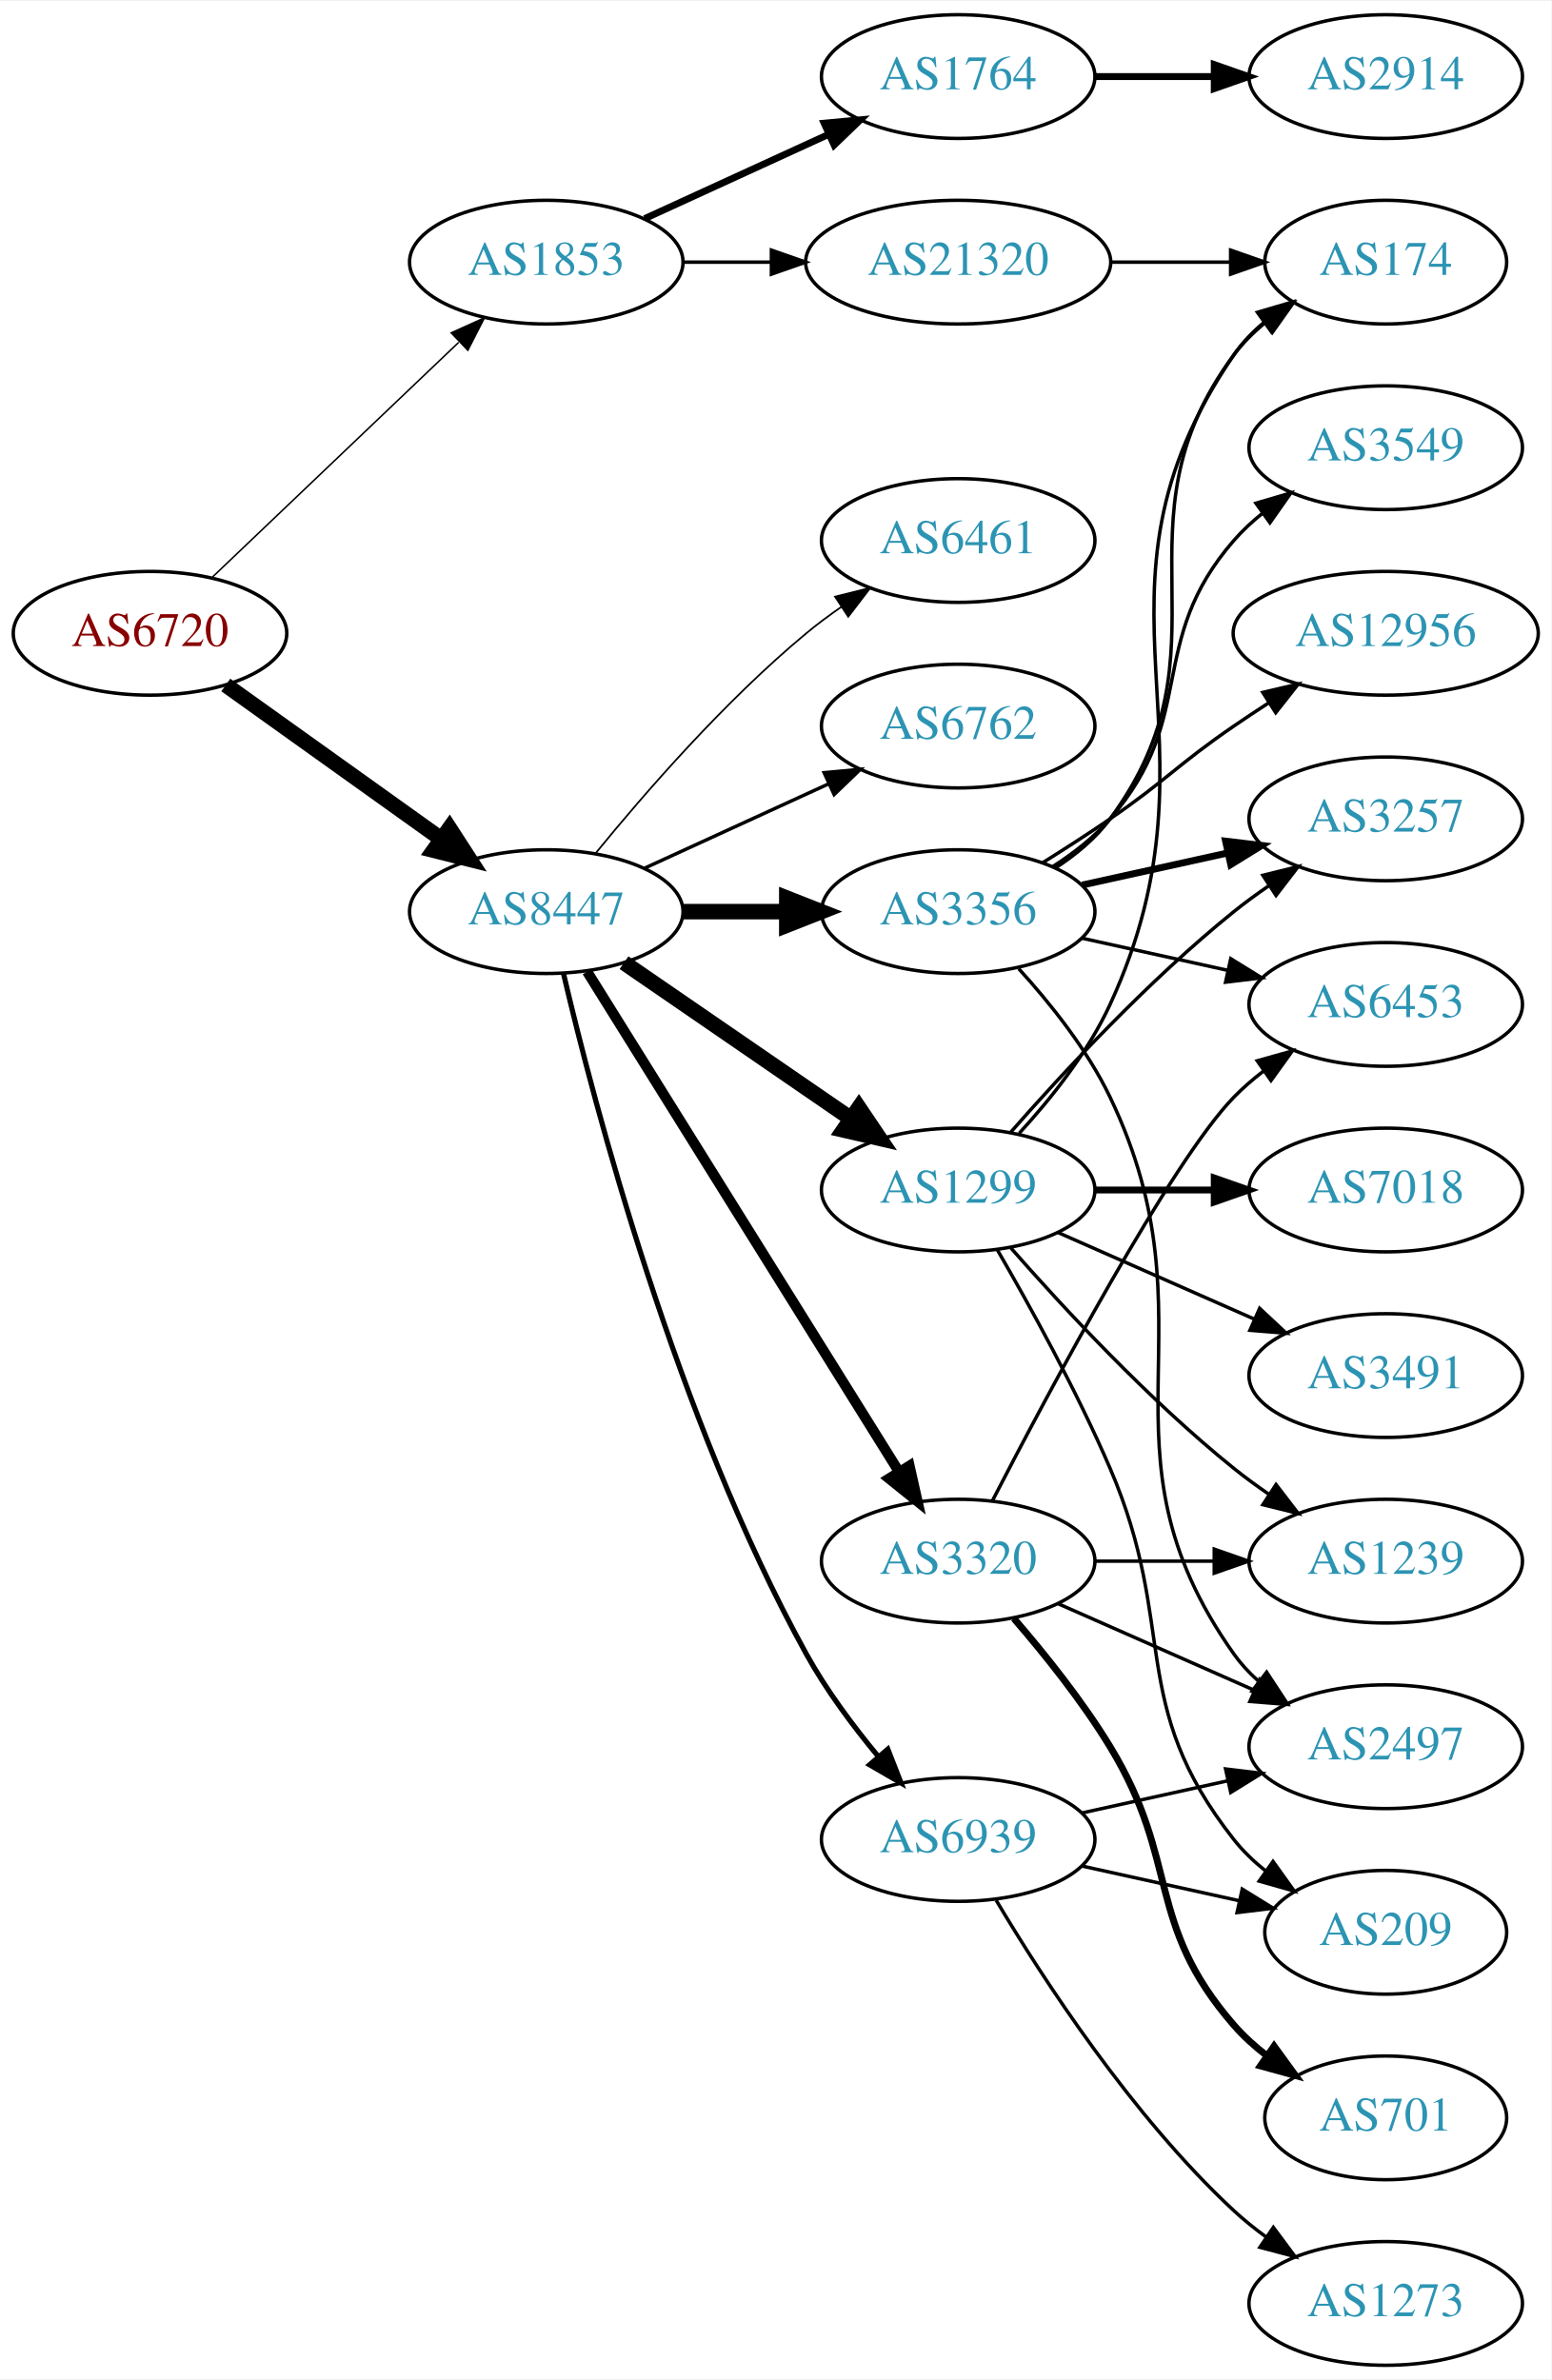
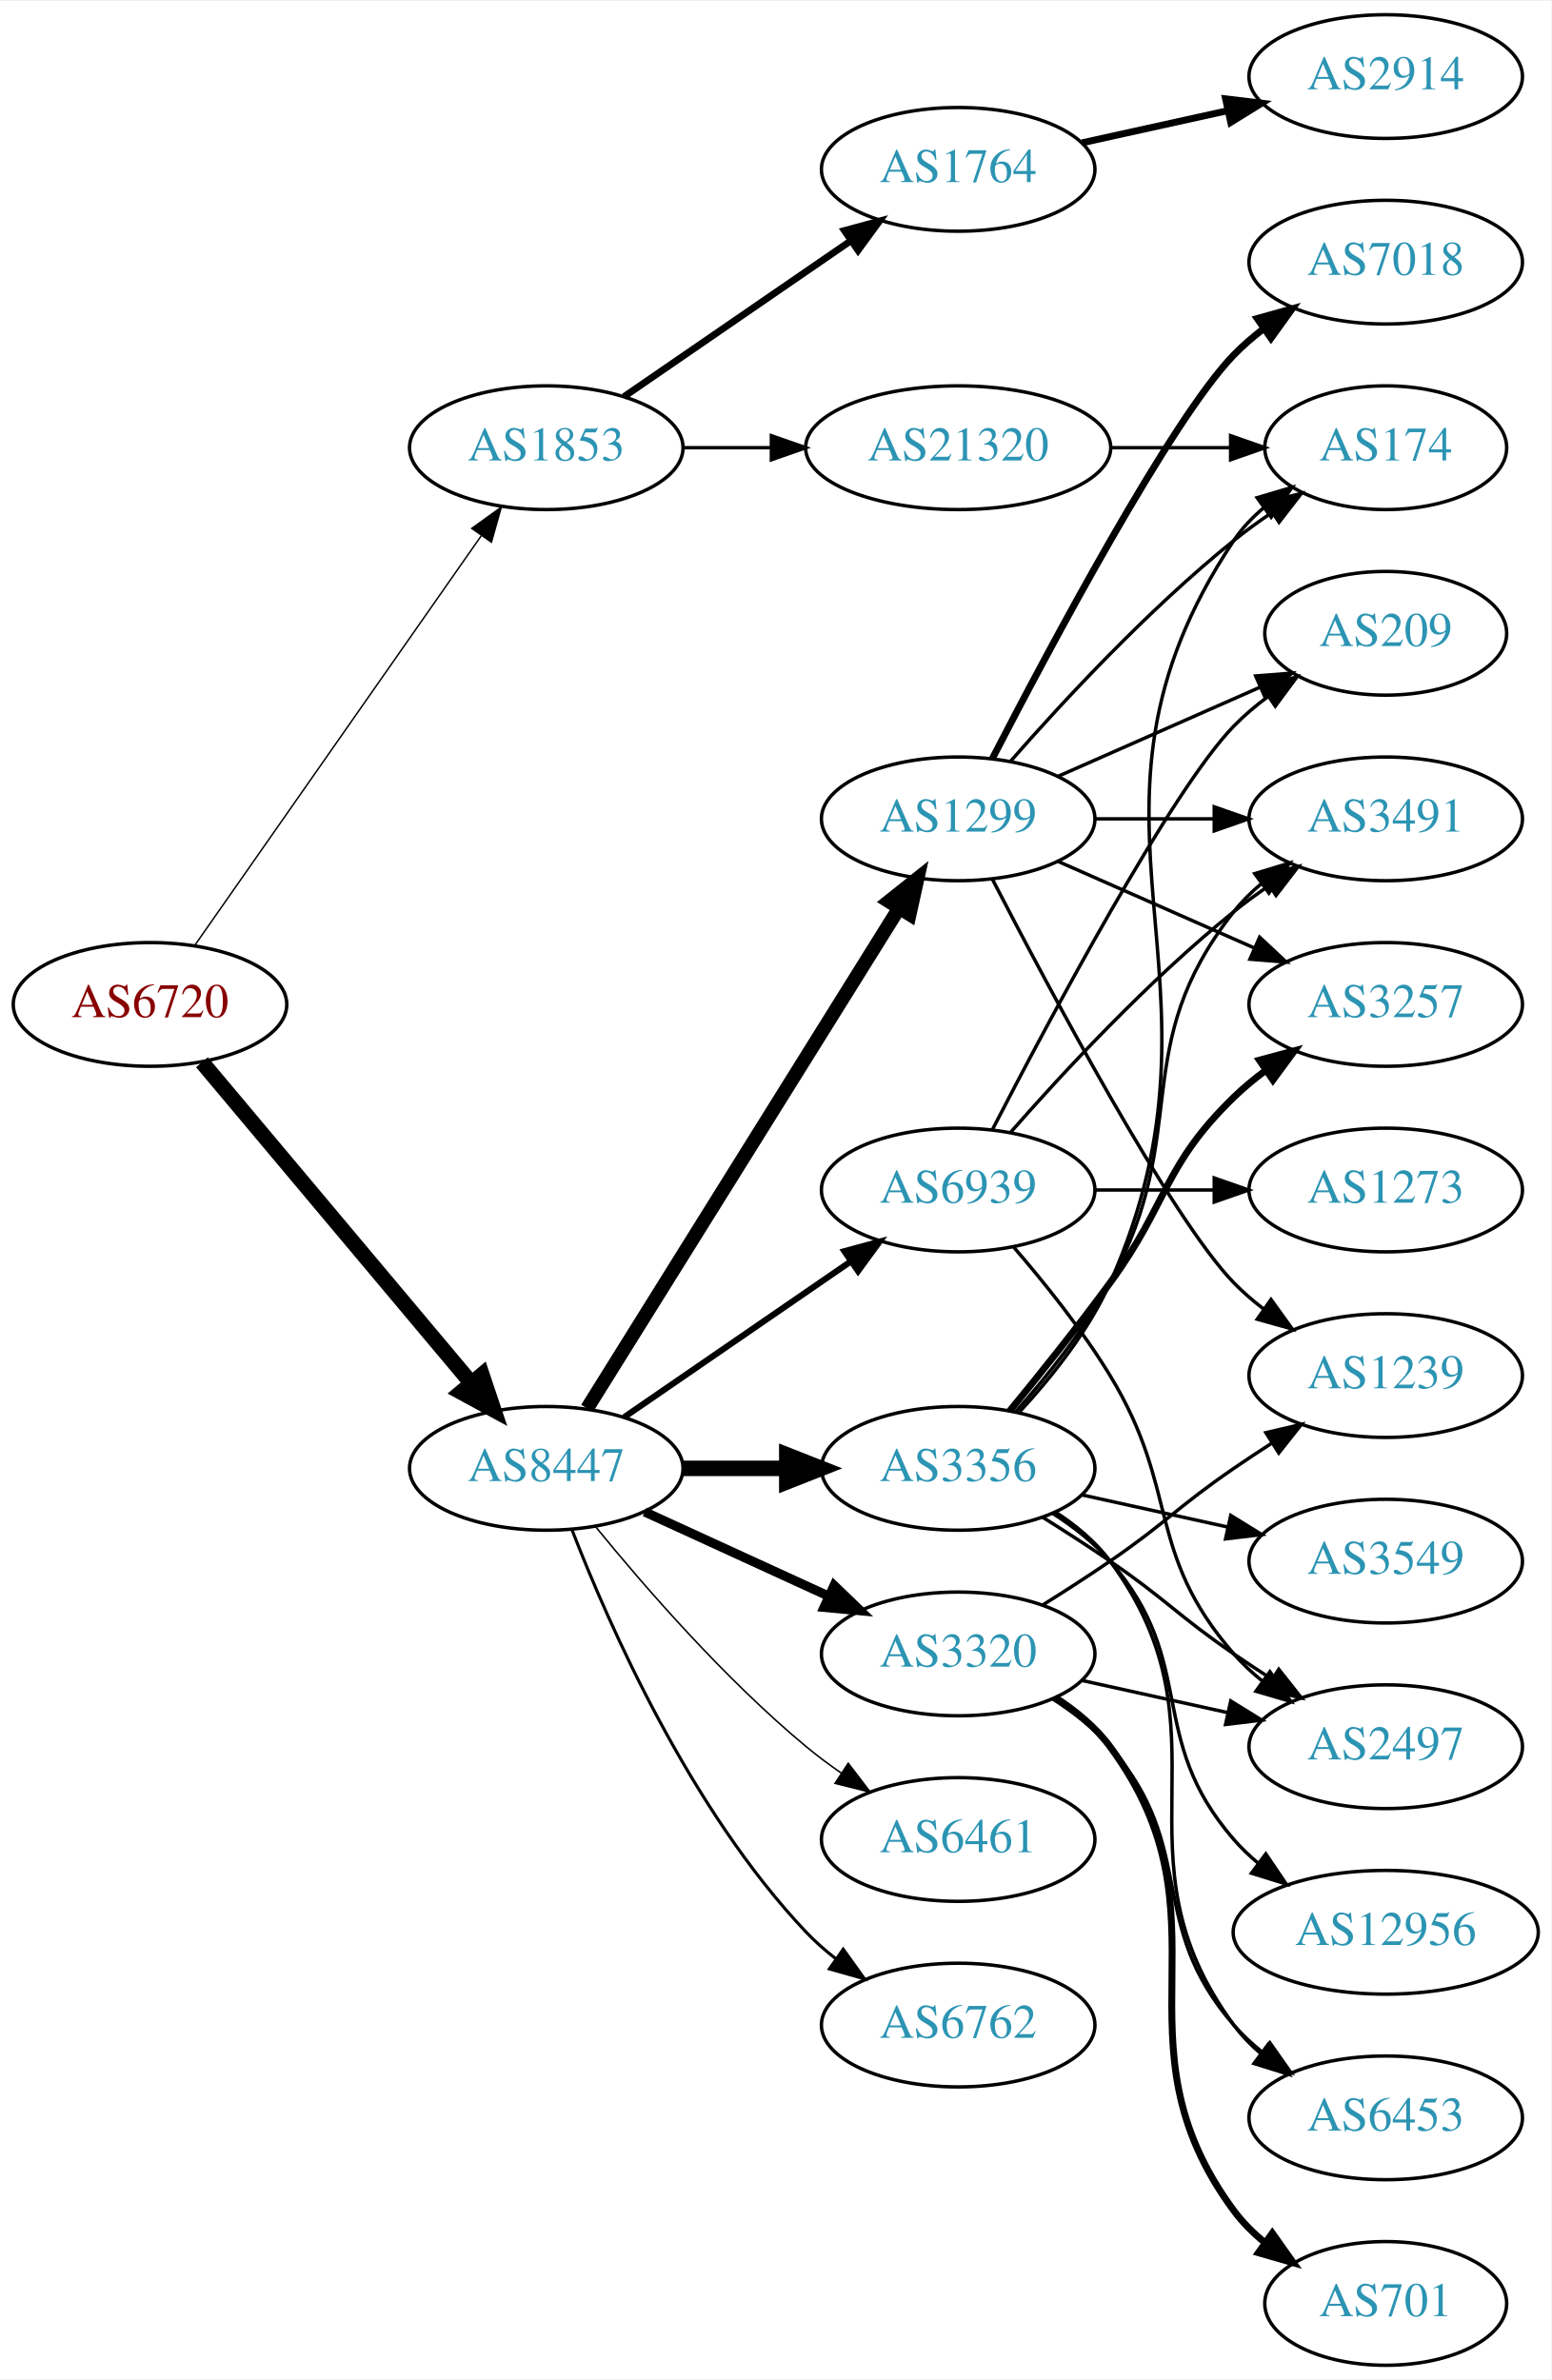
<svg xmlns="http://www.w3.org/2000/svg" xmlns:xlink="http://www.w3.org/1999/xlink" width="451pt" height="692pt" viewBox="0.00 0.00 451.37 692.00">
  <g id="graph0" class="graph" transform="scale(1 1) rotate(0) translate(4 688)">
    <polygon fill="white" stroke="none" points="-4,4 -4,-688 447.37,-688 447.37,4 -4,4" />
    <g id="node1" class="node">
      <g id="a_node1">
        <a xlink:href="/asn/6720" xlink:title="AS6720 ~ MAGWIEN [AT]">
-           <ellipse fill="#ffffff" stroke="black" cx="39.647" cy="-504" rx="39.794" ry="18" />
-           <text text-anchor="middle" x="39.647" y="-500.3" font-family="Times,serif" font-size="14.00" fill="#880000">AS6720</text>
+           <ellipse fill="#ffffff" stroke="black" cx="39.647" cy="-396" rx="39.794" ry="18" />
+           <text text-anchor="middle" x="39.647" y="-392.3" font-family="Times,serif" font-size="14.00" fill="#880000">AS6720</text>
        </a>
      </g>
    </g>
    <g id="node2" class="node">
      <g id="a_node2">
        <a xlink:href="/asn/1853" xlink:title="AS1853 ~ ACOnet Backbone [AT]">
-           <ellipse fill="#ffffff" stroke="black" cx="154.939" cy="-612" rx="39.794" ry="18" />
-           <text text-anchor="middle" x="154.939" y="-608.3" font-family="Times,serif" font-size="14.00" fill="#2c94b3">AS1853</text>
+           <ellipse fill="#ffffff" stroke="black" cx="154.939" cy="-558" rx="39.794" ry="18" />
+           <text text-anchor="middle" x="154.939" y="-554.3" font-family="Times,serif" font-size="14.00" fill="#2c94b3">AS1853</text>
        </a>
      </g>
    </g>
    <g id="edge1" class="edge">
-       <path fill="none" stroke="black" stroke-width="0.45" d="M57.853,-520.403C76.928,-538.587 107.849,-568.063 129.446,-588.651" />
-       <polygon fill="black" stroke="black" stroke-width="0.45" points="127.289,-591.43 136.942,-595.797 132.119,-586.363 127.289,-591.43" />
+       <path fill="none" stroke="black" stroke-width="0.422" d="M52.557,-413.031C72.478,-441.517 112.668,-498.985 136.018,-532.374" />
+       <polygon fill="black" stroke="black" stroke-width="0.422" points="133.249,-534.521 141.848,-540.71 138.985,-530.509 133.249,-534.521" />
    </g>
    <g id="node3" class="node">
      <g id="a_node3">
        <a xlink:href="/asn/8447" xlink:title="AS8447 ~ A1 Telekom Austria AG [AT]">
-           <ellipse fill="#ffffff" stroke="black" cx="154.939" cy="-423" rx="39.794" ry="18" />
-           <text text-anchor="middle" x="154.939" y="-419.3" font-family="Times,serif" font-size="14.00" fill="#2c94b3">AS8447</text>
+           <ellipse fill="#ffffff" stroke="black" cx="154.939" cy="-261" rx="39.794" ry="18" />
+           <text text-anchor="middle" x="154.939" y="-257.3" font-family="Times,serif" font-size="14.00" fill="#2c94b3">AS8447</text>
        </a>
      </g>
    </g>
    <g id="edge2" class="edge">
-       <path fill="none" stroke="black" stroke-width="4.5" d="M61.691,-488.954C79.305,-476.361 104.643,-458.245 124.309,-444.184" />
-       <polygon fill="black" stroke="black" stroke-width="4.5" points="126.779,-447.259 132.624,-438.24 122.199,-440.853 126.779,-447.259" />
+       <path fill="none" stroke="black" stroke-width="4.5" d="M54.766,-379.175C74.441,-355.731 110.245,-313.066 133.023,-285.924" />
+       <polygon fill="black" stroke="black" stroke-width="4.5" points="136.23,-288.228 139.642,-278.037 130.197,-283.166 136.23,-288.228" />
    </g>
    <g id="node4" class="node">
      <g id="a_node4">
        <a xlink:href="/asn/1764" xlink:title="AS1764 ~ NEXTLAYER-AS [AT]">
-           <ellipse fill="#ffffff" stroke="black" cx="274.782" cy="-666" rx="39.794" ry="18" />
-           <text text-anchor="middle" x="274.782" y="-662.3" font-family="Times,serif" font-size="14.00" fill="#2c94b3">AS1764</text>
+           <ellipse fill="#ffffff" stroke="black" cx="274.782" cy="-639" rx="39.794" ry="18" />
+           <text text-anchor="middle" x="274.782" y="-635.3" font-family="Times,serif" font-size="14.00" fill="#2c94b3">AS1764</text>
        </a>
      </g>
    </g>
    <g id="edge3" class="edge">
-       <path fill="none" stroke="black" stroke-width="2" d="M183.568,-624.661C199.525,-631.973 219.796,-641.261 237.079,-649.181" />
-       <polygon fill="black" stroke="black" stroke-width="2" points="235.777,-652.435 246.326,-653.419 238.693,-646.071 235.777,-652.435" />
+       <path fill="none" stroke="black" stroke-width="2" d="M177.554,-572.857C196.042,-585.565 222.856,-603.995 243.485,-618.175" />
+       <polygon fill="black" stroke="black" stroke-width="2" points="241.682,-621.183 251.906,-623.963 245.647,-615.414 241.682,-621.183" />
    </g>
    <g id="node5" class="node">
      <g id="a_node5">
        <a xlink:href="/asn/21320" xlink:title="AS21320 ~ GEANT Vereniging [EU]">
-           <ellipse fill="#ffffff" stroke="black" cx="274.782" cy="-612" rx="44.393" ry="18" />
-           <text text-anchor="middle" x="274.782" y="-608.3" font-family="Times,serif" font-size="14.00" fill="#2c94b3">AS21320</text>
+           <ellipse fill="#ffffff" stroke="black" cx="274.782" cy="-558" rx="44.393" ry="18" />
+           <text text-anchor="middle" x="274.782" y="-554.3" font-family="Times,serif" font-size="14.00" fill="#2c94b3">AS21320</text>
        </a>
      </g>
    </g>
    <g id="edge4" class="edge">
-       <path fill="none" stroke="black" d="M194.852,-612C202.955,-612 211.63,-612 220.156,-612" />
-       <polygon fill="black" stroke="black" points="220.434,-615.5 230.434,-612 220.434,-608.5 220.434,-615.5" />
+       <path fill="none" stroke="black" d="M194.852,-558C202.955,-558 211.63,-558 220.156,-558" />
+       <polygon fill="black" stroke="black" points="220.434,-561.5 230.434,-558 220.434,-554.5 220.434,-561.5" />
    </g>
    <g id="node7" class="node">
      <g id="a_node7">
-         <a xlink:href="/asn/3356" xlink:title="AS3356 ~ Level 3 Parent, LLC [US]">
-           <ellipse fill="#ffffff" stroke="black" cx="274.782" cy="-423" rx="39.794" ry="18" />
-           <text text-anchor="middle" x="274.782" y="-419.3" font-family="Times,serif" font-size="14.00" fill="#2c94b3">AS3356</text>
+         <a xlink:href="/asn/1299" xlink:title="AS1299 ~ Telia Carrier [EU]">
+           <ellipse fill="#ffffff" stroke="black" cx="274.782" cy="-450" rx="39.794" ry="18" />
+           <text text-anchor="middle" x="274.782" y="-446.3" font-family="Times,serif" font-size="14.00" fill="#2c94b3">AS1299</text>
        </a>
      </g>
    </g>
    <g id="edge6" class="edge">
-       <path fill="none" stroke="black" stroke-width="4.5" d="M194.852,-423C204.405,-423 214.755,-423 224.718,-423" />
-       <polygon fill="black" stroke="black" stroke-width="4.5" points="224.91,-426.938 234.91,-423 224.91,-419.063 224.91,-426.938" />
+       <path fill="none" stroke="black" stroke-width="4.05" d="M166.815,-278.442C187.598,-311.775 233.059,-384.686 257.487,-423.866" />
+       <polygon fill="black" stroke="black" stroke-width="4.05" points="254.635,-425.99 262.933,-432.6 260.649,-422.24 254.635,-425.99" />
    </g>
    <g id="node8" class="node">
      <g id="a_node8">
-         <a xlink:href="/asn/1299" xlink:title="AS1299 ~ Telia Carrier [EU]">
-           <ellipse fill="#ffffff" stroke="black" cx="274.782" cy="-342" rx="39.794" ry="18" />
-           <text text-anchor="middle" x="274.782" y="-338.3" font-family="Times,serif" font-size="14.00" fill="#2c94b3">AS1299</text>
+         <a xlink:href="/asn/6461" xlink:title="AS6461 ~ Zayo Bandwidth [US]">
+           <ellipse fill="#ffffff" stroke="black" cx="274.782" cy="-153" rx="39.794" ry="18" />
+           <text text-anchor="middle" x="274.782" y="-149.3" font-family="Times,serif" font-size="14.00" fill="#2c94b3">AS6461</text>
        </a>
      </g>
    </g>
    <g id="edge7" class="edge">
-       <path fill="none" stroke="black" stroke-width="4.5" d="M177.554,-408.143C196.042,-395.435 222.856,-377.005 243.485,-362.825" />
-       <polygon fill="black" stroke="black" stroke-width="4.5" points="245.895,-365.946 251.906,-357.037 241.434,-359.456 245.895,-365.946" />
+       <path fill="none" stroke="black" stroke-width="0.45" d="M169.358,-243.935C183.473,-226.625 206.888,-199.655 230.586,-180 233.802,-177.332 237.303,-174.73 240.873,-172.259" />
+       <polygon fill="black" stroke="black" stroke-width="0.45" points="242.797,-175.183 249.23,-166.764 238.951,-169.334 242.797,-175.183" />
    </g>
    <g id="node9" class="node">
      <g id="a_node9">
-         <a xlink:href="/asn/3320" xlink:title="AS3320 ~ DTAG [DE]">
-           <ellipse fill="#ffffff" stroke="black" cx="274.782" cy="-234" rx="39.794" ry="18" />
-           <text text-anchor="middle" x="274.782" y="-230.3" font-family="Times,serif" font-size="14.00" fill="#2c94b3">AS3320</text>
+         <a xlink:href="/asn/3356" xlink:title="AS3356 ~ Level 3 Parent, LLC [US]">
+           <ellipse fill="#ffffff" stroke="black" cx="274.782" cy="-261" rx="39.794" ry="18" />
+           <text text-anchor="middle" x="274.782" y="-257.3" font-family="Times,serif" font-size="14.00" fill="#2c94b3">AS3356</text>
        </a>
      </g>
    </g>
    <g id="edge8" class="edge">
-       <path fill="none" stroke="black" stroke-width="3" d="M166.815,-405.558C187.598,-372.225 233.059,-299.314 257.487,-260.134" />
-       <polygon fill="black" stroke="black" stroke-width="3" points="260.612,-261.737 262.933,-251.4 254.672,-258.034 260.612,-261.737" />
+       <path fill="none" stroke="black" stroke-width="4.5" d="M194.852,-261C204.405,-261 214.755,-261 224.718,-261" />
+       <polygon fill="black" stroke="black" stroke-width="4.5" points="224.91,-264.938 234.91,-261 224.91,-257.063 224.91,-264.938" />
    </g>
    <g id="node10" class="node">
      <g id="a_node10">
-         <a xlink:href="/asn/6461" xlink:title="AS6461 ~ Zayo Bandwidth [US]">
-           <ellipse fill="#ffffff" stroke="black" cx="274.782" cy="-531" rx="39.794" ry="18" />
-           <text text-anchor="middle" x="274.782" y="-527.3" font-family="Times,serif" font-size="14.00" fill="#2c94b3">AS6461</text>
+         <a xlink:href="/asn/6762" xlink:title="AS6762 ~ TELECOM ITALIA SPARKLE S.p.A. [IT]">
+           <ellipse fill="#ffffff" stroke="black" cx="274.782" cy="-99" rx="39.794" ry="18" />
+           <text text-anchor="middle" x="274.782" y="-95.3" font-family="Times,serif" font-size="14.00" fill="#2c94b3">AS6762</text>
        </a>
      </g>
    </g>
    <g id="edge9" class="edge">
-       <path fill="none" stroke="black" stroke-width="0.5" d="M169.358,-440.065C183.473,-457.375 206.888,-484.345 230.586,-504 233.802,-506.668 237.303,-509.27 240.873,-511.741" />
-       <polygon fill="black" stroke="black" stroke-width="0.5" points="238.951,-514.666 249.23,-517.236 242.797,-508.817 238.951,-514.666" />
+       <path fill="none" stroke="black" stroke-width="0.9" d="M162.463,-243.006C173.213,-215.272 196.87,-161.571 230.586,-126 233.172,-123.272 236.089,-120.706 239.157,-118.323" />
+       <polygon fill="black" stroke="black" stroke-width="0.9" points="241.336,-121.07 247.506,-112.457 237.312,-115.342 241.336,-121.07" />
    </g>
    <g id="node11" class="node">
      <g id="a_node11">
-         <a xlink:href="/asn/6762" xlink:title="AS6762 ~ TELECOM ITALIA SPARKLE S.p.A. [IT]">
-           <ellipse fill="#ffffff" stroke="black" cx="274.782" cy="-477" rx="39.794" ry="18" />
-           <text text-anchor="middle" x="274.782" y="-473.3" font-family="Times,serif" font-size="14.00" fill="#2c94b3">AS6762</text>
+         <a xlink:href="/asn/3320" xlink:title="AS3320 ~ DTAG [DE]">
+           <ellipse fill="#ffffff" stroke="black" cx="274.782" cy="-207" rx="39.794" ry="18" />
+           <text text-anchor="middle" x="274.782" y="-203.3" font-family="Times,serif" font-size="14.00" fill="#2c94b3">AS3320</text>
        </a>
      </g>
    </g>
    <g id="edge10" class="edge">
-       <path fill="none" stroke="black" d="M183.568,-435.661C199.525,-442.973 219.796,-452.261 237.079,-460.181" />
-       <polygon fill="black" stroke="black" points="235.777,-463.435 246.326,-464.419 238.693,-457.071 235.777,-463.435" />
+       <path fill="none" stroke="black" stroke-width="2.7" d="M183.568,-248.339C199.525,-241.027 219.796,-231.739 237.079,-223.819" />
+       <polygon fill="black" stroke="black" stroke-width="2.7" points="238.693,-226.929 246.326,-219.581 235.777,-220.565 238.693,-226.929" />
    </g>
    <g id="node12" class="node">
      <g id="a_node12">
        <a xlink:href="/asn/6939" xlink:title="AS6939 ~ Hurricane Electric LLC [US]">
-           <ellipse fill="#ffffff" stroke="black" cx="274.782" cy="-153" rx="39.794" ry="18" />
-           <text text-anchor="middle" x="274.782" y="-149.3" font-family="Times,serif" font-size="14.00" fill="#2c94b3">AS6939</text>
+           <ellipse fill="#ffffff" stroke="black" cx="274.782" cy="-342" rx="39.794" ry="18" />
+           <text text-anchor="middle" x="274.782" y="-338.3" font-family="Times,serif" font-size="14.00" fill="#2c94b3">AS6939</text>
        </a>
      </g>
    </g>
    <g id="edge11" class="edge">
-       <path fill="none" stroke="black" stroke-width="1.5" d="M159.927,-405.068C168.871,-366.926 192.763,-275.628 230.586,-207 236.354,-196.535 244.166,-186.045 251.561,-177.131" />
-       <polygon fill="black" stroke="black" stroke-width="1.5" points="254.31,-179.302 258.165,-169.434 248.997,-174.744 254.31,-179.302" />
+       <path fill="none" stroke="black" stroke-width="1.8" d="M177.554,-275.857C196.042,-288.565 222.856,-306.995 243.485,-321.175" />
+       <polygon fill="black" stroke="black" stroke-width="1.8" points="241.682,-324.183 251.906,-326.963 245.647,-318.414 241.682,-324.183" />
    </g>
    <g id="node6" class="node">
      <g id="a_node6">
        <a xlink:href="/asn/2914" xlink:title="AS2914 ~ NTT America, Inc. [US]">
          <ellipse fill="#ffffff" stroke="black" cx="399.174" cy="-666" rx="39.794" ry="18" />
          <text text-anchor="middle" x="399.174" y="-662.3" font-family="Times,serif" font-size="14.00" fill="#2c94b3">AS2914</text>
        </a>
      </g>
    </g>
    <g id="edge5" class="edge">
-       <path fill="none" stroke="black" stroke-width="2" d="M314.508,-666C325.446,-666 337.497,-666 348.963,-666" />
-       <polygon fill="black" stroke="black" stroke-width="2" points="349.28,-669.5 359.28,-666 349.28,-662.5 349.28,-669.5" />
+       <path fill="none" stroke="black" stroke-width="2" d="M310.855,-646.737C324.042,-649.646 339.222,-652.995 353.187,-656.076" />
+       <polygon fill="black" stroke="black" stroke-width="2" points="352.577,-659.525 363.096,-658.262 354.085,-652.69 352.577,-659.525" />
+     </g>
+     <g id="node13" class="node">
+       <g id="a_node13">
+         <a xlink:href="/asn/174" xlink:title="AS174 ~ Cogent Communications [US]">
+           <ellipse fill="#ffffff" stroke="black" cx="399.174" cy="-558" rx="35.194" ry="18" />
+           <text text-anchor="middle" x="399.174" y="-554.3" font-family="Times,serif" font-size="14.00" fill="#2c94b3">AS174</text>
+         </a>
+       </g>
+     </g>
+     <g id="edge29" class="edge">
+       <path fill="none" stroke="black" d="M319.278,-558C330.535,-558 342.667,-558 353.961,-558" />
+       <polygon fill="black" stroke="black" points="354.048,-561.5 364.048,-558 354.048,-554.5 354.048,-561.5" />
+     </g>
+     <g id="edge12" class="edge">
+       <path fill="none" stroke="black" d="M289.934,-466.663C305.036,-483.894 330.157,-511.024 354.978,-531 358.483,-533.821 362.301,-536.587 366.169,-539.208" />
+       <polygon fill="black" stroke="black" points="364.32,-542.18 374.615,-544.682 368.127,-536.306 364.32,-542.18" />
+     </g>
+     <g id="node14" class="node">
+       <g id="a_node14">
+         <a xlink:href="/asn/7018" xlink:title="AS7018 ~ AT&amp;T Services, Inc. [US]">
+           <ellipse fill="#ffffff" stroke="black" cx="399.174" cy="-612" rx="39.794" ry="18" />
+           <text text-anchor="middle" x="399.174" y="-608.3" font-family="Times,serif" font-size="14.00" fill="#2c94b3">AS7018</text>
+         </a>
+       </g>
+     </g>
+     <g id="edge13" class="edge">
+       <path fill="none" stroke="black" stroke-width="2" d="M284.747,-467.587C301.338,-499.711 336.794,-566.297 354.978,-585 357.598,-587.695 360.539,-590.239 363.622,-592.608" />
+       <polygon fill="black" stroke="black" stroke-width="2" points="361.788,-595.597 371.99,-598.455 365.797,-589.859 361.788,-595.597" />
+     </g>
+     <g id="node15" class="node">
+       <g id="a_node15">
+         <a xlink:href="/asn/1239" xlink:title="AS1239 ~ Sprint [US]">
+           <ellipse fill="#ffffff" stroke="black" cx="399.174" cy="-288" rx="39.794" ry="18" />
+           <text text-anchor="middle" x="399.174" y="-284.3" font-family="Times,serif" font-size="14.00" fill="#2c94b3">AS1239</text>
+         </a>
+       </g>
+     </g>
+     <g id="edge14" class="edge">
+       <path fill="none" stroke="black" d="M284.747,-432.413C301.338,-400.289 336.794,-333.703 354.978,-315 357.598,-312.305 360.539,-309.761 363.622,-307.392" />
+       <polygon fill="black" stroke="black" points="365.797,-310.141 371.99,-301.545 361.788,-304.403 365.797,-310.141" />
    </g>
    <g id="node16" class="node">
      <g id="a_node16">
-         <a xlink:href="/asn/174" xlink:title="AS174 ~ Cogent Communications [US]">
-           <ellipse fill="#ffffff" stroke="black" cx="399.174" cy="-612" rx="35.194" ry="18" />
-           <text text-anchor="middle" x="399.174" y="-608.3" font-family="Times,serif" font-size="14.00" fill="#2c94b3">AS174</text>
-         </a>
-       </g>
-     </g>
-     <g id="edge28" class="edge">
-       <path fill="none" stroke="black" d="M319.278,-612C330.535,-612 342.667,-612 353.961,-612" />
-       <polygon fill="black" stroke="black" points="354.048,-615.5 364.048,-612 354.048,-608.5 354.048,-615.5" />
-     </g>
-     <g id="node13" class="node">
-       <g id="a_node13">
-         <a xlink:href="/asn/12956" xlink:title="AS12956 ~ TELXIUS [ES]">
-           <ellipse fill="#ffffff" stroke="black" cx="399.174" cy="-504" rx="44.393" ry="18" />
-           <text text-anchor="middle" x="399.174" y="-500.3" font-family="Times,serif" font-size="14.00" fill="#2c94b3">AS12956</text>
-         </a>
-       </g>
-     </g>
-     <g id="edge12" class="edge">
-       <path fill="none" stroke="black" d="M299.331,-437.216C305.772,-441.24 312.705,-445.699 318.978,-450 335.473,-461.311 338.483,-465.689 354.978,-477 358.249,-479.243 361.699,-481.528 365.166,-483.773" />
-       <polygon fill="black" stroke="black" points="363.408,-486.803 373.724,-489.22 367.167,-480.898 363.408,-486.803" />
-     </g>
-     <g id="node14" class="node">
-       <g id="a_node14">
-         <a xlink:href="/asn/3549" xlink:title="AS3549 ~ Level 3 Parent, LLC [US]">
-           <ellipse fill="#ffffff" stroke="black" cx="399.174" cy="-558" rx="39.794" ry="18" />
-           <text text-anchor="middle" x="399.174" y="-554.3" font-family="Times,serif" font-size="14.00" fill="#2c94b3">AS3549</text>
-         </a>
-       </g>
-     </g>
-     <g id="edge13" class="edge">
-       <path fill="none" stroke="black" d="M302.381,-436.164C308.38,-440.019 314.339,-444.659 318.978,-450 344.812,-479.742 329.144,-501.258 354.978,-531 357.443,-533.838 360.28,-536.477 363.297,-538.906" />
-       <polygon fill="black" stroke="black" points="361.408,-541.858 371.575,-544.836 365.484,-536.167 361.408,-541.858" />
-     </g>
-     <g id="node15" class="node">
-       <g id="a_node15">
-         <a xlink:href="/asn/6453" xlink:title="AS6453 ~ TATA COMMUNICATIONS (AMERICA) INC [US]">
+         <a xlink:href="/asn/3257" xlink:title="AS3257 ~ GTT [DE]">
          <ellipse fill="#ffffff" stroke="black" cx="399.174" cy="-396" rx="39.794" ry="18" />
-           <text text-anchor="middle" x="399.174" y="-392.3" font-family="Times,serif" font-size="14.00" fill="#2c94b3">AS6453</text>
-         </a>
-       </g>
-     </g>
-     <g id="edge14" class="edge">
-       <path fill="none" stroke="black" d="M310.855,-415.263C324.042,-412.354 339.222,-409.005 353.187,-405.924" />
-       <polygon fill="black" stroke="black" points="354.085,-409.31 363.096,-403.738 352.577,-402.475 354.085,-409.31" />
+           <text text-anchor="middle" x="399.174" y="-392.3" font-family="Times,serif" font-size="14.00" fill="#2c94b3">AS3257</text>
+         </a>
+       </g>
    </g>
    <g id="edge15" class="edge">
-       <path fill="none" stroke="black" d="M302.997,-435.669C308.978,-439.539 314.773,-444.31 318.978,-450 355.881,-499.941 318.075,-535.059 354.978,-585 357.521,-588.441 360.645,-591.545 364.04,-594.318" />
-       <polygon fill="black" stroke="black" points="362.127,-597.252 372.307,-600.186 366.178,-591.544 362.127,-597.252" />
+       <path fill="none" stroke="black" d="M303.861,-437.611C320.809,-430.134 342.606,-420.517 360.976,-412.412" />
+       <polygon fill="black" stroke="black" points="362.489,-415.57 370.226,-408.331 359.664,-409.166 362.489,-415.57" />
    </g>
    <g id="node17" class="node">
      <g id="a_node17">
+         <a xlink:href="/asn/3491" xlink:title="AS3491 ~ PCCW Global, Inc. [US]">
+           <ellipse fill="#ffffff" stroke="black" cx="399.174" cy="-450" rx="39.794" ry="18" />
+           <text text-anchor="middle" x="399.174" y="-446.3" font-family="Times,serif" font-size="14.00" fill="#2c94b3">AS3491</text>
+         </a>
+       </g>
+     </g>
+     <g id="edge16" class="edge">
+       <path fill="none" stroke="black" d="M314.508,-450C325.446,-450 337.497,-450 348.963,-450" />
+       <polygon fill="black" stroke="black" points="349.28,-453.5 359.28,-450 349.28,-446.5 349.28,-453.5" />
+     </g>
+     <g id="node18" class="node">
+       <g id="a_node18">
+         <a xlink:href="/asn/209" xlink:title="AS209 ~ CenturyLink Communications, LLC [US]">
+           <ellipse fill="#ffffff" stroke="black" cx="399.174" cy="-504" rx="35.194" ry="18" />
+           <text text-anchor="middle" x="399.174" y="-500.3" font-family="Times,serif" font-size="14.00" fill="#2c94b3">AS209</text>
+         </a>
+       </g>
+     </g>
+     <g id="edge17" class="edge">
+       <path fill="none" stroke="black" d="M303.861,-462.389C321.29,-470.078 343.847,-480.031 362.531,-488.274" />
+       <polygon fill="black" stroke="black" points="361.338,-491.573 371.9,-492.408 364.164,-485.169 361.338,-491.573" />
+     </g>
+     <g id="edge19" class="edge">
+       <path fill="none" stroke="black" d="M292.681,-277.476C301.914,-287.468 312.713,-300.968 318.978,-315 358.656,-403.869 300.94,-450.056 354.978,-531 357.354,-534.558 360.374,-537.736 363.71,-540.549" />
+       <polygon fill="black" stroke="black" points="361.755,-543.455 371.914,-546.462 365.848,-537.776 361.755,-543.455" />
+     </g>
+     <g id="edge21" class="edge">
+       <path fill="none" stroke="black" stroke-width="2" d="M289.784,-277.731C298.432,-288.25 309.625,-302.208 318.978,-315 336.003,-338.284 334.285,-348.906 354.978,-369 357.823,-371.763 360.997,-374.386 364.297,-376.834" />
+       <polygon fill="black" stroke="black" stroke-width="2" points="362.414,-379.786 372.645,-382.538 366.363,-374.006 362.414,-379.786" />
+     </g>
+     <g id="edge24" class="edge">
+       <path fill="none" stroke="black" d="M291.454,-277.404C300.497,-287.579 311.52,-301.29 318.978,-315 343.156,-359.446 323.679,-383.246 354.978,-423 357.303,-425.953 360.047,-428.67 363.006,-431.147" />
+       <polygon fill="black" stroke="black" points="361.065,-434.064 371.203,-437.145 365.199,-428.415 361.065,-434.064" />
+     </g>
+     <g id="node19" class="node">
+       <g id="a_node19">
+         <a xlink:href="/asn/3549" xlink:title="AS3549 ~ Level 3 Parent, LLC [US]">
+           <ellipse fill="#ffffff" stroke="black" cx="399.174" cy="-234" rx="39.794" ry="18" />
+           <text text-anchor="middle" x="399.174" y="-230.3" font-family="Times,serif" font-size="14.00" fill="#2c94b3">AS3549</text>
+         </a>
+       </g>
+     </g>
+     <g id="edge18" class="edge">
+       <path fill="none" stroke="black" d="M310.855,-253.263C324.042,-250.354 339.222,-247.005 353.187,-243.924" />
+       <polygon fill="black" stroke="black" points="354.085,-247.31 363.096,-241.738 352.577,-240.475 354.085,-247.31" />
+     </g>
+     <g id="node20" class="node">
+       <g id="a_node20">
        <a xlink:href="/asn/2497" xlink:title="AS2497 ~ Internet Initiative Japan Inc. [JP]">
          <ellipse fill="#ffffff" stroke="black" cx="399.174" cy="-180" rx="39.794" ry="18" />
          <text text-anchor="middle" x="399.174" y="-176.3" font-family="Times,serif" font-size="14.00" fill="#2c94b3">AS2497</text>
        </a>
      </g>
    </g>
-     <g id="edge16" class="edge">
-       <path fill="none" stroke="black" d="M292.401,-406.394C301.541,-396.359 312.34,-382.859 318.978,-369 350.839,-302.48 312.399,-267.225 354.978,-207 356.969,-204.184 359.356,-201.599 361.972,-199.24" />
-       <polygon fill="black" stroke="black" points="364.525,-201.694 370.34,-192.838 360.271,-196.135 364.525,-201.694" />
-     </g>
-     <g id="node18" class="node">
-       <g id="a_node18">
-         <a xlink:href="/asn/3257" xlink:title="AS3257 ~ GTT [DE]">
-           <ellipse fill="#ffffff" stroke="black" cx="399.174" cy="-450" rx="39.794" ry="18" />
-           <text text-anchor="middle" x="399.174" y="-446.3" font-family="Times,serif" font-size="14.00" fill="#2c94b3">AS3257</text>
-         </a>
-       </g>
-     </g>
-     <g id="edge17" class="edge">
-       <path fill="none" stroke="black" stroke-width="2" d="M310.855,-430.737C324.042,-433.646 339.222,-436.995 353.187,-440.076" />
-       <polygon fill="black" stroke="black" stroke-width="2" points="352.577,-443.525 363.096,-442.262 354.085,-436.69 352.577,-443.525" />
-     </g>
    <g id="edge20" class="edge">
-       <path fill="none" stroke="black" d="M292.56,-358.531C301.753,-368.541 312.552,-382.041 318.978,-396 354.738,-473.674 306.682,-514.434 354.978,-585 357.394,-588.53 360.44,-591.691 363.791,-594.495" />
-       <polygon fill="black" stroke="black" points="361.846,-597.407 372.01,-600.397 365.929,-591.721 361.846,-597.407" />
-     </g>
-     <g id="edge22" class="edge">
-       <path fill="none" stroke="black" d="M289.934,-358.663C305.036,-375.894 330.157,-403.024 354.978,-423 358.233,-425.62 361.759,-428.192 365.343,-430.646" />
-       <polygon fill="black" stroke="black" points="363.431,-433.577 373.716,-436.121 367.262,-427.719 363.431,-433.577" />
-     </g>
-     <g id="node19" class="node">
-       <g id="a_node19">
-         <a xlink:href="/asn/3491" xlink:title="AS3491 ~ PCCW Global, Inc. [US]">
-           <ellipse fill="#ffffff" stroke="black" cx="399.174" cy="-288" rx="39.794" ry="18" />
-           <text text-anchor="middle" x="399.174" y="-284.3" font-family="Times,serif" font-size="14.00" fill="#2c94b3">AS3491</text>
-         </a>
-       </g>
-     </g>
-     <g id="edge18" class="edge">
-       <path fill="none" stroke="black" d="M303.861,-329.611C320.809,-322.134 342.606,-312.517 360.976,-304.412" />
-       <polygon fill="black" stroke="black" points="362.489,-307.57 370.226,-300.331 359.664,-301.166 362.489,-307.57" />
-     </g>
-     <g id="node20" class="node">
-       <g id="a_node20">
-         <a xlink:href="/asn/1239" xlink:title="AS1239 ~ Sprint [US]">
-           <ellipse fill="#ffffff" stroke="black" cx="399.174" cy="-234" rx="39.794" ry="18" />
-           <text text-anchor="middle" x="399.174" y="-230.3" font-family="Times,serif" font-size="14.00" fill="#2c94b3">AS1239</text>
-         </a>
-       </g>
-     </g>
-     <g id="edge19" class="edge">
-       <path fill="none" stroke="black" d="M289.934,-325.337C305.036,-308.106 330.157,-280.976 354.978,-261 358.233,-258.38 361.759,-255.808 365.343,-253.354" />
-       <polygon fill="black" stroke="black" points="367.262,-256.281 373.716,-247.879 363.431,-250.423 367.262,-256.281" />
+       <path fill="none" stroke="black" d="M299.331,-246.784C305.772,-242.76 312.705,-238.301 318.978,-234 335.473,-222.689 338.483,-218.311 354.978,-207 358.506,-204.581 362.244,-202.111 365.985,-199.698" />
+       <polygon fill="black" stroke="black" points="368.057,-202.528 374.626,-194.216 364.307,-196.618 368.057,-202.528" />
    </g>
    <g id="node21" class="node">
      <g id="a_node21">
-         <a xlink:href="/asn/7018" xlink:title="AS7018 ~ AT&amp;T Services, Inc. [US]">
-           <ellipse fill="#ffffff" stroke="black" cx="399.174" cy="-342" rx="39.794" ry="18" />
-           <text text-anchor="middle" x="399.174" y="-338.3" font-family="Times,serif" font-size="14.00" fill="#2c94b3">AS7018</text>
-         </a>
-       </g>
-     </g>
-     <g id="edge21" class="edge">
-       <path fill="none" stroke="black" stroke-width="2" d="M314.508,-342C325.446,-342 337.497,-342 348.963,-342" />
-       <polygon fill="black" stroke="black" stroke-width="2" points="349.28,-345.5 359.28,-342 349.28,-338.5 349.28,-345.5" />
+         <a xlink:href="/asn/6453" xlink:title="AS6453 ~ TATA COMMUNICATIONS (AMERICA) INC [US]">
+           <ellipse fill="#ffffff" stroke="black" cx="399.174" cy="-72" rx="39.794" ry="18" />
+           <text text-anchor="middle" x="399.174" y="-68.3" font-family="Times,serif" font-size="14.00" fill="#2c94b3">AS6453</text>
+         </a>
+       </g>
+     </g>
+     <g id="edge22" class="edge">
+       <path fill="none" stroke="black" d="M302.997,-248.331C308.978,-244.461 314.773,-239.69 318.978,-234 355.881,-184.059 318.075,-148.941 354.978,-99 357.212,-95.977 359.894,-93.214 362.815,-90.707" />
+       <polygon fill="black" stroke="black" points="365.01,-93.437 370.959,-84.669 360.841,-87.814 365.01,-93.437" />
    </g>
    <g id="node22" class="node">
      <g id="a_node22">
-         <a xlink:href="/asn/209" xlink:title="AS209 ~ CenturyLink Communications, LLC [US]">
-           <ellipse fill="#ffffff" stroke="black" cx="399.174" cy="-126" rx="35.194" ry="18" />
-           <text text-anchor="middle" x="399.174" y="-122.3" font-family="Times,serif" font-size="14.00" fill="#2c94b3">AS209</text>
+         <a xlink:href="/asn/12956" xlink:title="AS12956 ~ TELXIUS [ES]">
+           <ellipse fill="#ffffff" stroke="black" cx="399.174" cy="-126" rx="44.393" ry="18" />
+           <text text-anchor="middle" x="399.174" y="-122.3" font-family="Times,serif" font-size="14.00" fill="#2c94b3">AS12956</text>
        </a>
      </g>
    </g>
    <g id="edge23" class="edge">
-       <path fill="none" stroke="black" d="M286.094,-324.723C295.448,-308.603 309.226,-283.696 318.978,-261 338.953,-214.513 323.679,-192.754 354.978,-153 357.625,-149.639 360.813,-146.583 364.245,-143.839" />
-       <polygon fill="black" stroke="black" points="366.383,-146.614 372.552,-138 362.358,-140.887 366.383,-146.614" />
+       <path fill="none" stroke="black" d="M302.381,-247.836C308.38,-243.981 314.339,-239.341 318.978,-234 344.812,-204.258 329.144,-182.742 354.978,-153 357.124,-150.53 359.552,-148.209 362.135,-146.047" />
+       <polygon fill="black" stroke="black" points="364.281,-148.814 370.227,-140.044 360.11,-143.192 364.281,-148.814" />
+     </g>
+     <g id="edge26" class="edge">
+       <path fill="none" stroke="black" d="M299.331,-221.216C305.772,-225.24 312.705,-229.699 318.978,-234 335.473,-245.311 338.483,-249.689 354.978,-261 358.506,-263.419 362.244,-265.889 365.985,-268.302" />
+       <polygon fill="black" stroke="black" points="364.307,-271.382 374.626,-273.784 368.057,-265.472 364.307,-271.382" />
    </g>
    <g id="edge27" class="edge">
-       <path fill="none" stroke="black" d="M284.747,-251.587C301.338,-283.711 336.794,-350.297 354.978,-369 357.598,-371.695 360.539,-374.239 363.622,-376.608" />
-       <polygon fill="black" stroke="black" points="361.788,-379.597 371.99,-382.455 365.797,-373.859 361.788,-379.597" />
-     </g>
-     <g id="edge26" class="edge">
-       <path fill="none" stroke="black" d="M303.861,-221.611C320.809,-214.134 342.606,-204.517 360.976,-196.412" />
-       <polygon fill="black" stroke="black" points="362.489,-199.57 370.226,-192.331 359.664,-193.166 362.489,-199.57" />
-     </g>
-     <g id="edge24" class="edge">
-       <path fill="none" stroke="black" d="M314.508,-234C325.446,-234 337.497,-234 348.963,-234" />
-       <polygon fill="black" stroke="black" points="349.28,-237.5 359.28,-234 349.28,-230.5 349.28,-237.5" />
+       <path fill="none" stroke="black" d="M310.855,-199.263C324.042,-196.354 339.222,-193.005 353.187,-189.924" />
+       <polygon fill="black" stroke="black" points="354.085,-193.31 363.096,-187.738 352.577,-186.475 354.085,-193.31" />
+     </g>
+     <g id="edge28" class="edge">
+       <path fill="none" stroke="black" d="M302.381,-193.836C308.38,-189.981 314.339,-185.341 318.978,-180 344.812,-150.258 329.144,-128.742 354.978,-99 357.443,-96.162 360.28,-93.523 363.297,-91.094" />
+       <polygon fill="black" stroke="black" points="365.484,-93.833 371.575,-85.164 361.408,-88.142 365.484,-93.833" />
    </g>
    <g id="node23" class="node">
      <g id="a_node23">
        <a xlink:href="/asn/701" xlink:title="AS701 ~ UUNET [US]">
-           <ellipse fill="#ffffff" stroke="black" cx="399.174" cy="-72" rx="35.194" ry="18" />
-           <text text-anchor="middle" x="399.174" y="-68.3" font-family="Times,serif" font-size="14.00" fill="#2c94b3">AS701</text>
+           <ellipse fill="#ffffff" stroke="black" cx="399.174" cy="-18" rx="35.194" ry="18" />
+           <text text-anchor="middle" x="399.174" y="-14.3" font-family="Times,serif" font-size="14.00" fill="#2c94b3">AS701</text>
        </a>
      </g>
    </g>
    <g id="edge25" class="edge">
-       <path fill="none" stroke="black" stroke-width="2" d="M290.98,-217.323C299.855,-207.051 310.868,-193.334 318.978,-180 339.451,-146.342 329.144,-128.742 354.978,-99 357.784,-95.77 361.071,-92.797 364.559,-90.098" />
-       <polygon fill="black" stroke="black" stroke-width="2" points="366.693,-92.878 372.925,-84.31 362.71,-87.121 366.693,-92.878" />
-     </g>
-     <g id="edge29" class="edge">
-       <path fill="none" stroke="black" d="M310.855,-160.737C324.042,-163.646 339.222,-166.995 353.187,-170.076" />
-       <polygon fill="black" stroke="black" points="352.577,-173.525 363.096,-172.262 354.085,-166.69 352.577,-173.525" />
-     </g>
-     <g id="edge30" class="edge">
-       <path fill="none" stroke="black" d="M310.855,-145.263C325.088,-142.123 341.643,-138.471 356.487,-135.196" />
-       <polygon fill="black" stroke="black" points="357.43,-138.572 366.441,-133 355.922,-131.737 357.43,-138.572" />
+       <path fill="none" stroke="black" stroke-width="2" d="M302.997,-194.331C308.978,-190.461 314.773,-185.69 318.978,-180 355.881,-130.059 318.075,-94.941 354.978,-45 357.521,-41.559 360.645,-38.455 364.04,-35.682" />
+       <polygon fill="black" stroke="black" stroke-width="2" points="366.178,-38.456 372.307,-29.814 362.127,-32.748 366.178,-38.456" />
+     </g>
+     <g id="edge32" class="edge">
+       <path fill="none" stroke="black" d="M289.934,-358.663C305.036,-375.894 330.157,-403.024 354.978,-423 358.233,-425.62 361.759,-428.192 365.343,-430.646" />
+       <polygon fill="black" stroke="black" points="363.431,-433.577 373.716,-436.121 367.262,-427.719 363.431,-433.577" />
+     </g>
+     <g id="edge33" class="edge">
+       <path fill="none" stroke="black" d="M284.747,-359.587C301.338,-391.711 336.794,-458.297 354.978,-477 357.96,-480.067 361.358,-482.94 364.908,-485.581" />
+       <polygon fill="black" stroke="black" points="363.102,-488.586 373.341,-491.308 367.035,-482.795 363.102,-488.586" />
+     </g>
+     <g id="edge31" class="edge">
+       <path fill="none" stroke="black" d="M290.98,-325.323C299.855,-315.051 310.868,-301.334 318.978,-288 339.451,-254.342 329.144,-236.742 354.978,-207 357.443,-204.162 360.28,-201.523 363.297,-199.094" />
+       <polygon fill="black" stroke="black" points="365.484,-201.833 371.575,-193.164 361.408,-196.142 365.484,-201.833" />
    </g>
    <g id="node24" class="node">
      <g id="a_node24">
        <a xlink:href="/asn/1273" xlink:title="AS1273 ~ Vodafone Group PLC [EU]">
-           <ellipse fill="#ffffff" stroke="black" cx="399.174" cy="-18" rx="39.794" ry="18" />
-           <text text-anchor="middle" x="399.174" y="-14.3" font-family="Times,serif" font-size="14.00" fill="#2c94b3">AS1273</text>
-         </a>
-       </g>
-     </g>
-     <g id="edge31" class="edge">
-       <path fill="none" stroke="black" d="M285.828,-135.329C299.399,-112.528 325.331,-72.528 354.978,-45 357.884,-42.301 361.098,-39.72 364.422,-37.297" />
-       <polygon fill="black" stroke="black" points="366.481,-40.13 372.8,-31.625 362.557,-34.333 366.481,-40.13" />
+           <ellipse fill="#ffffff" stroke="black" cx="399.174" cy="-342" rx="39.794" ry="18" />
+           <text text-anchor="middle" x="399.174" y="-338.3" font-family="Times,serif" font-size="14.00" fill="#2c94b3">AS1273</text>
+         </a>
+       </g>
+     </g>
+     <g id="edge30" class="edge">
+       <path fill="none" stroke="black" d="M314.508,-342C325.446,-342 337.497,-342 348.963,-342" />
+       <polygon fill="black" stroke="black" points="349.28,-345.5 359.28,-342 349.28,-338.5 349.28,-345.5" />
    </g>
  </g>
</svg>
